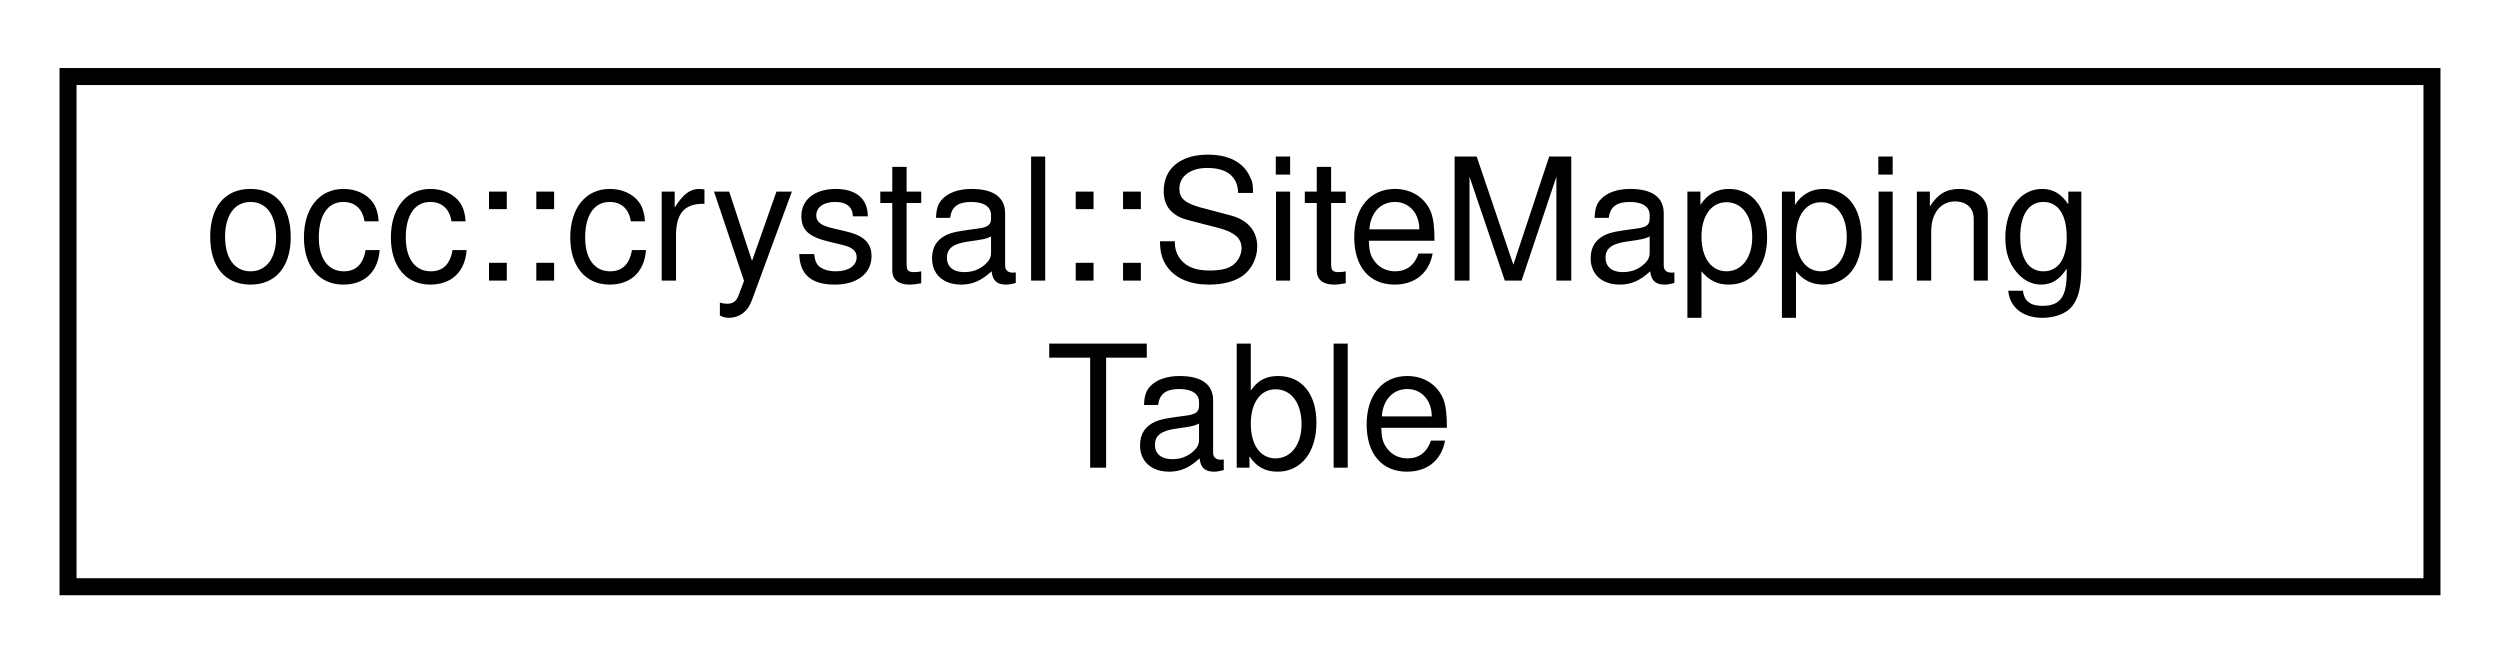
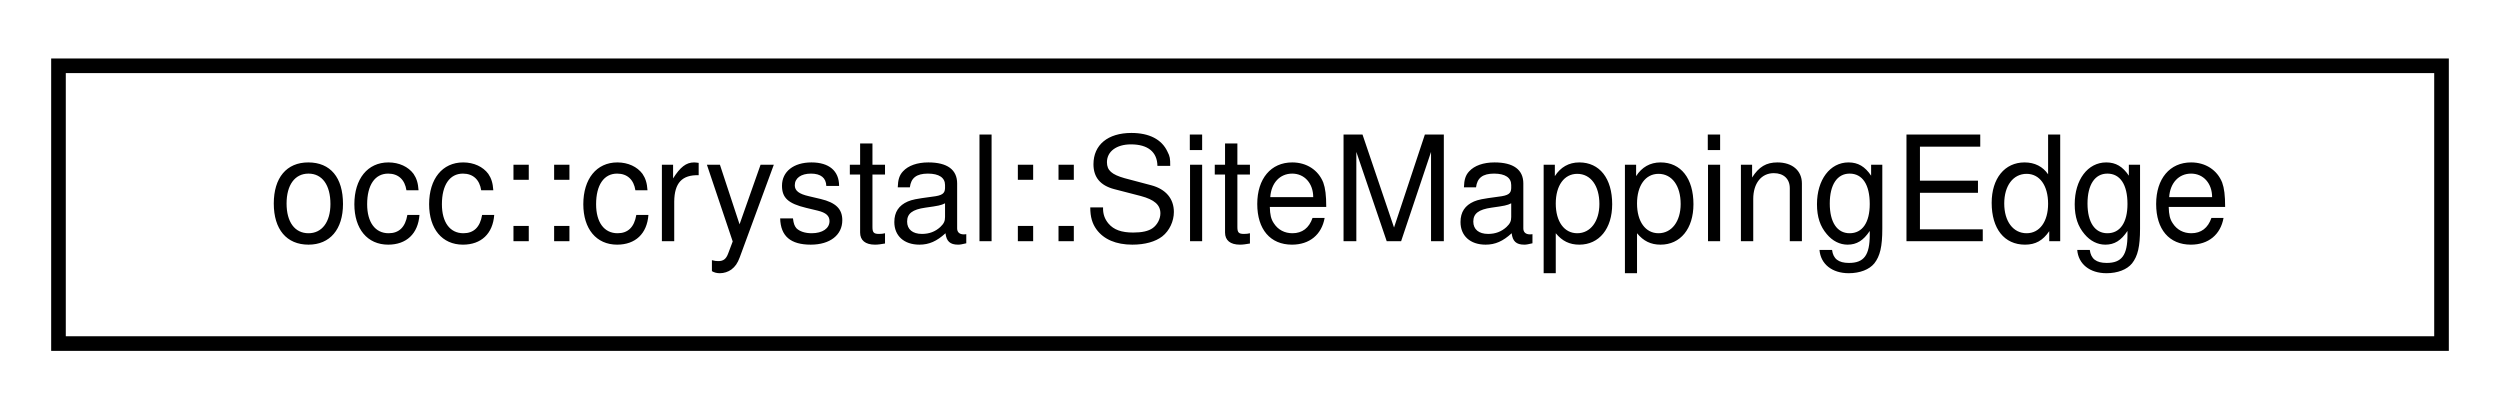
- <svg xmlns="http://www.w3.org/2000/svg" xmlns:xlink="http://www.w3.org/1999/xlink" width="147pt" height="39pt" viewBox="0.00 0.00 147.00 39.00">
-   <g id="graph0" class="graph" transform="scale(1 1) rotate(0) translate(4 35)">
+ <svg xmlns="http://www.w3.org/2000/svg" xmlns:xlink="http://www.w3.org/1999/xlink" width="171pt" height="28pt" viewBox="0.00 0.00 171.00 28.00">
+   <g id="graph0" class="graph" transform="scale(1 1) rotate(0) translate(4 24)">
    <g id="node1" class="node">
      <g id="a_node1">
-         <a xlink:href="classocc_1_1crystal_1_1SiteMappingTable.html" target="_top" xlink:title=" ">
-           <polygon fill="none" stroke="black" points="0,-0.5 0,-30.5 139,-30.5 139,-0.5 0,-0.5" />
-           <text text-anchor="start" x="8" y="-18.5" font-family="Helvetica,sans-Serif" font-size="10.00">occ::crystal::SiteMapping</text>
-           <text text-anchor="middle" x="69.5" y="-7.5" font-family="Helvetica,sans-Serif" font-size="10.00">Table</text>
+         <a xlink:href="structocc_1_1crystal_1_1SiteMappingEdge.html" target="_top" xlink:title=" ">
+           <polygon fill="none" stroke="black" points="0,-0.5 0,-19.5 163,-19.5 163,-0.5 0,-0.5" />
+           <text text-anchor="middle" x="81.5" y="-7.5" font-family="Helvetica,sans-Serif" font-size="10.00">occ::crystal::SiteMappingEdge</text>
        </a>
      </g>
    </g>
  </g>
</svg>
